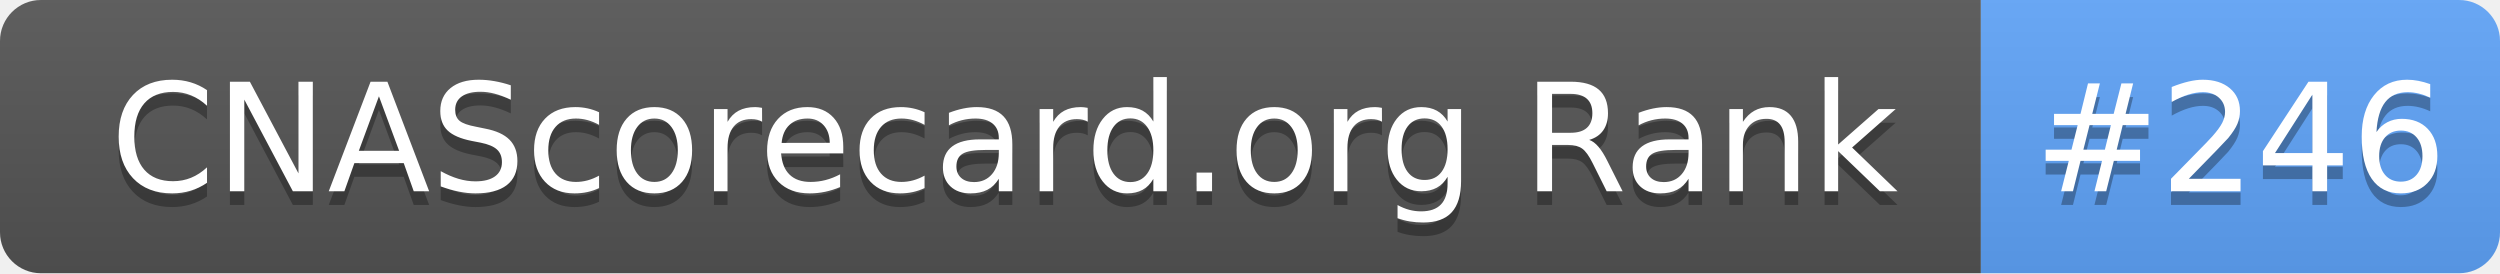
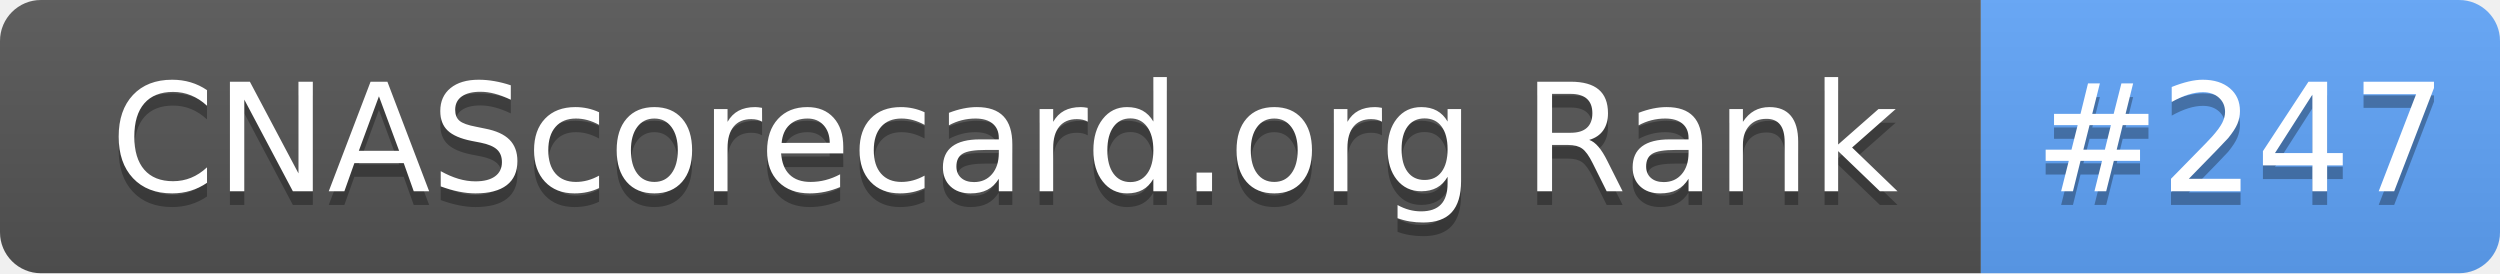
- <svg xmlns="http://www.w3.org/2000/svg" width="183" height="20" role="img" aria-label="CNAScorecard.org Rank: #246">
+ <svg xmlns="http://www.w3.org/2000/svg" width="183" height="20" role="img" aria-label="CNAScorecard.org Rank: #247">
  <linearGradient id="s" x2="0" y2="100%">
    <stop offset="0" stop-color="#bbb" stop-opacity=".1" />
    <stop offset="1" stop-opacity=".1" />
  </linearGradient>
  <clipPath id="r">
    <rect width="183" height="20" rx="3" fill="#fff" />
  </clipPath>
  <g clip-path="url(#r)">
    <rect width="145" height="20" fill="#555" />
    <rect x="145" width="38" height="20" fill="#60A5FA" />
    <rect width="183" height="20" fill="url(#s)" />
  </g>
  <g fill="#fff" text-anchor="middle" font-family="Verdana,Geneva,DejaVu Sans,sans-serif" text-rendering="geometricPrecision" font-size="110">
    <text aria-hidden="true" x="735" y="150" fill="#010101" fill-opacity=".3" transform="scale(.1)" textLength="1350">CNAScorecard.org Rank</text>
    <text x="735" y="140" transform="scale(.1)" fill="#fff" textLength="1350">CNAScorecard.org Rank</text>
-     <text aria-hidden="true" x="1640" y="150" fill="#010101" fill-opacity=".3" transform="scale(.1)" textLength="280">#246</text>
-     <text x="1640" y="140" transform="scale(.1)" fill="#fff" textLength="280">#246</text>
+     <text aria-hidden="true" x="1640" y="150" fill="#010101" fill-opacity=".3" transform="scale(.1)" textLength="280">#247</text>
+     <text x="1640" y="140" transform="scale(.1)" fill="#fff" textLength="280">#247</text>
  </g>
</svg>
